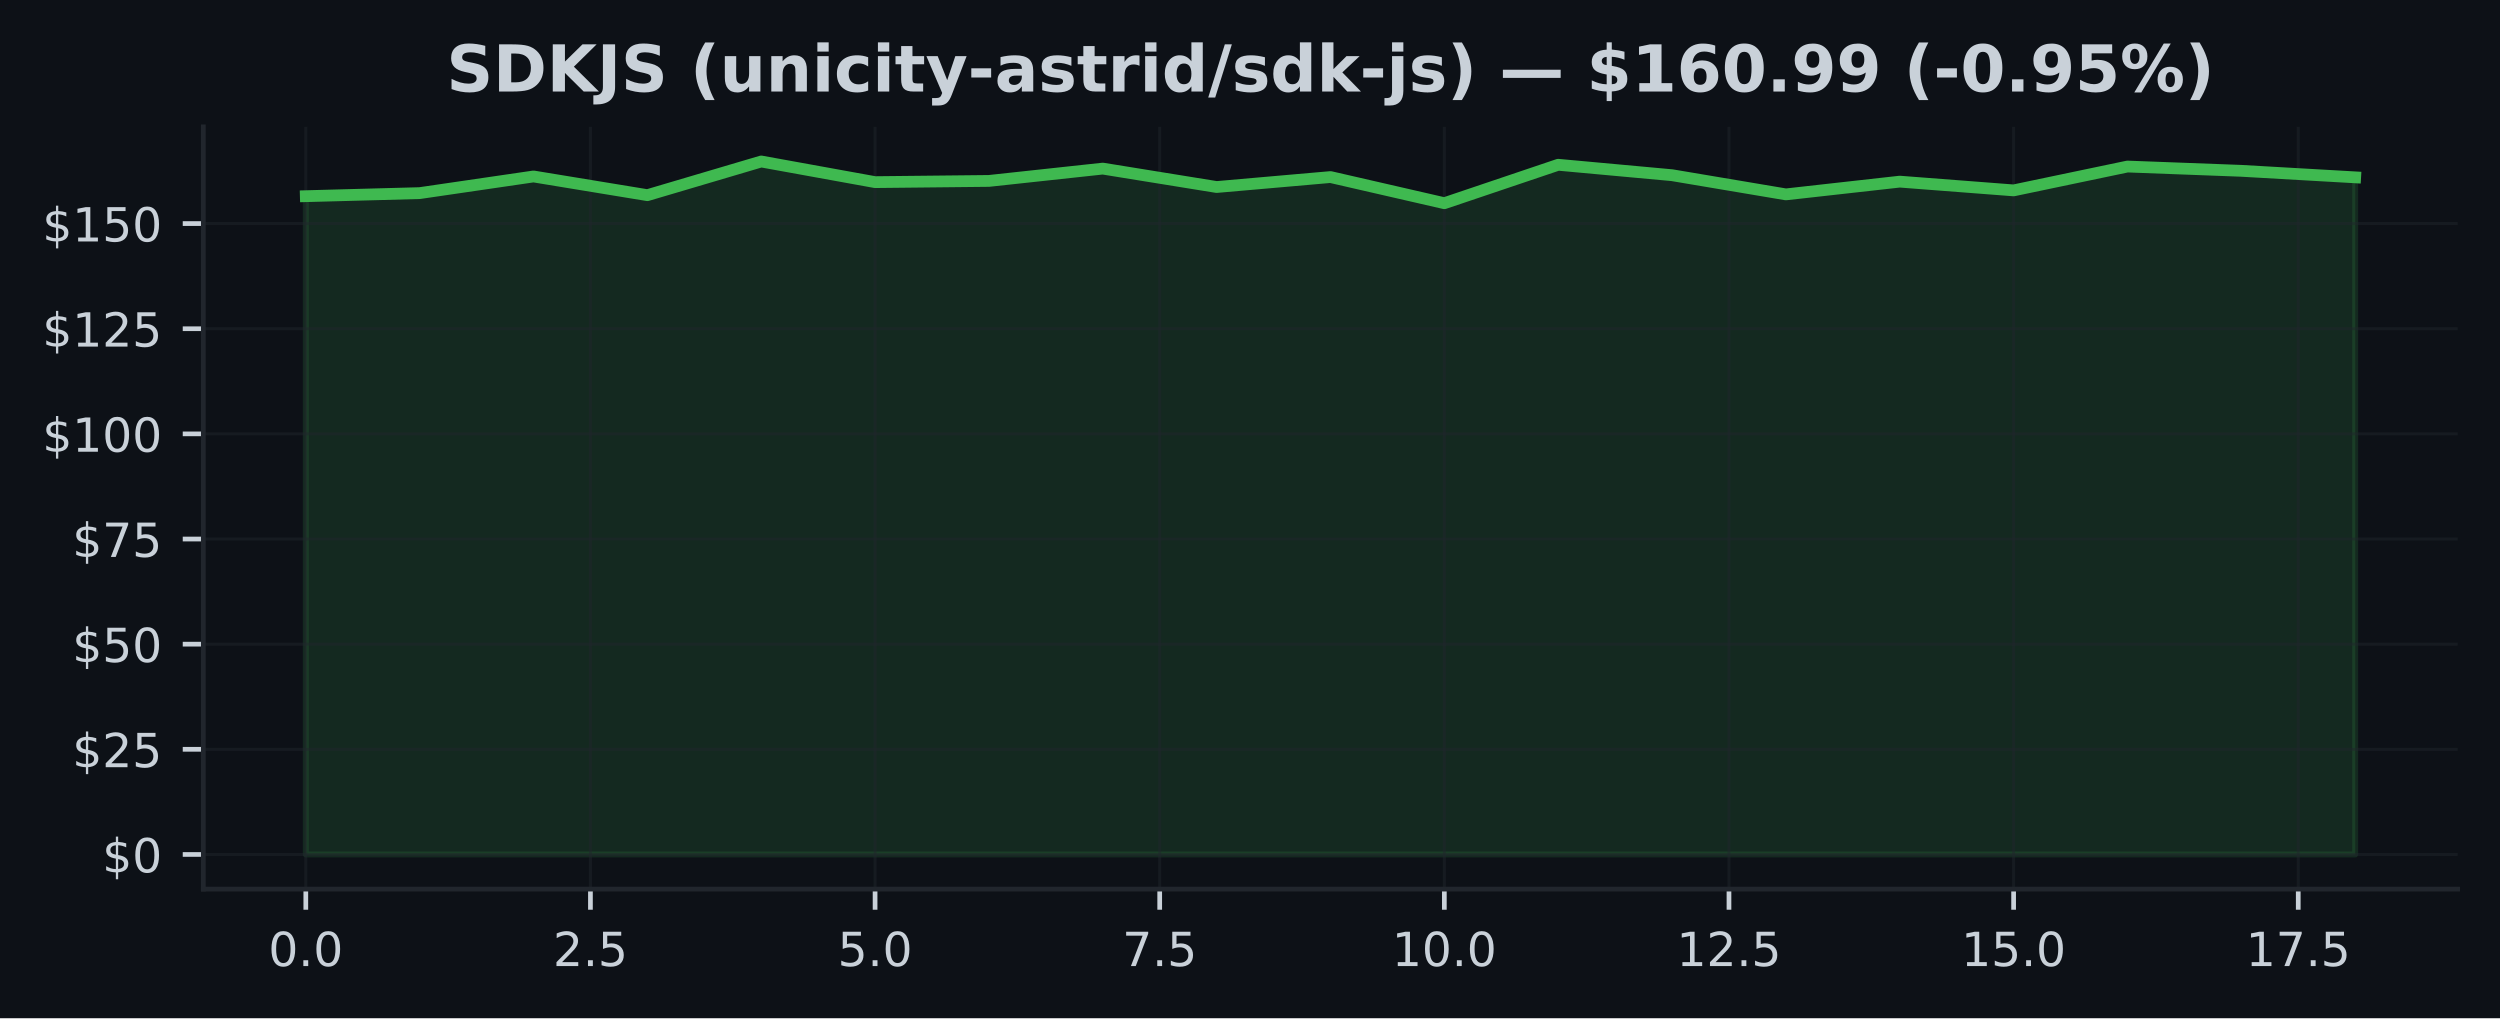
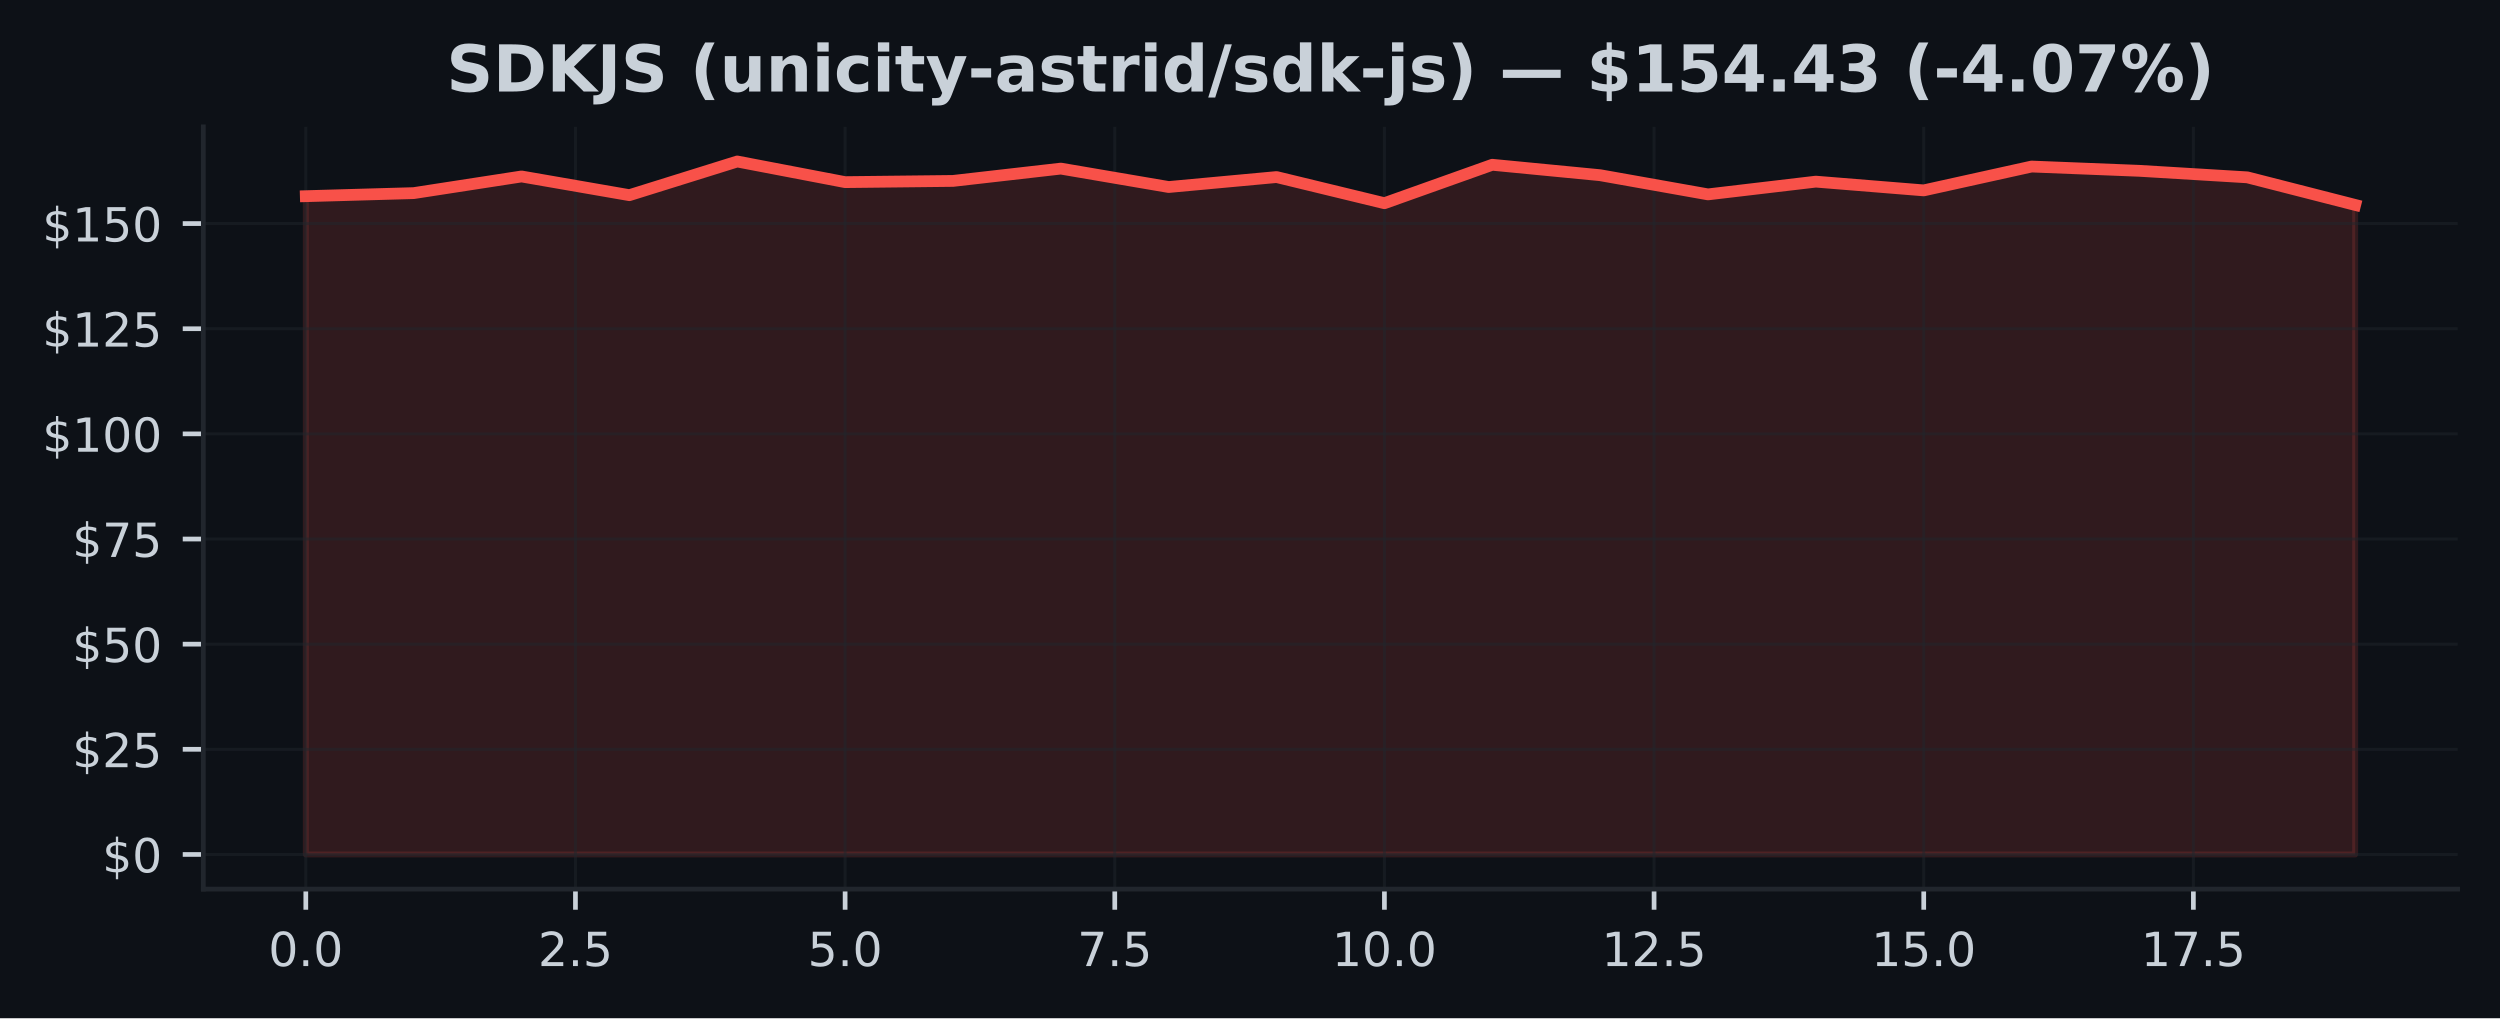
<svg xmlns="http://www.w3.org/2000/svg" xmlns:xlink="http://www.w3.org/1999/xlink" width="424.91pt" height="173.061pt" viewBox="0 0 424.91 173.061" version="1.1">
  <defs>
    <style type="text/css">*{stroke-linejoin: round; stroke-linecap: butt}</style>
  </defs>
  <g id="figure_1">
    <g id="patch_1">
      <path d="M 0 173.061  L 424.91 173.061  L 424.91 0  L 0 0  z " style="fill: #0d1117" />
    </g>
    <g id="axes_1">
      <g id="patch_2">
        <path d="M 34.56 151.118  L 417.71 151.118  L 417.71 21.558  L 34.56 21.558  z " style="fill: #0d1117" />
      </g>
      <g id="FillBetweenPolyCollection_1">
        <defs>
-           <path id="m57495ab08a" d="M 51.976 -27.832  L 51.976 -139.716  L 71.327 -140.238  L 90.678 -143.068  L 110.029 -139.887  L 129.38 -145.613  L 148.731 -142.103  L 168.082 -142.311  L 187.433 -144.405  L 206.784 -141.274  L 226.135 -142.968  L 245.486 -138.522  L 264.837 -145.056  L 284.188 -143.283  L 303.539 -140.023  L 322.89 -142.189  L 342.241 -140.702  L 361.592 -144.756  L 380.943 -144.026  L 400.294 -142.918  L 400.294 -27.832  L 400.294 -27.832  L 380.943 -27.832  L 361.592 -27.832  L 342.241 -27.832  L 322.89 -27.832  L 303.539 -27.832  L 284.188 -27.832  L 264.837 -27.832  L 245.486 -27.832  L 226.135 -27.832  L 206.784 -27.832  L 187.433 -27.832  L 168.082 -27.832  L 148.731 -27.832  L 129.38 -27.832  L 110.029 -27.832  L 90.678 -27.832  L 71.327 -27.832  L 51.976 -27.832  z " style="stroke: #3fb950; stroke-opacity: 0.15" />
+           <path id="m019cd9a33c" d="M 51.976 -27.832  L 51.976 -139.716  L 70.308 -140.238  L 88.641 -143.068  L 106.974 -139.887  L 125.306 -145.613  L 143.639 -142.103  L 161.971 -142.311  L 180.304 -144.405  L 198.636 -141.274  L 216.969 -142.968  L 235.301 -138.522  L 253.634 -145.056  L 271.966 -143.283  L 290.299 -140.023  L 308.631 -142.189  L 326.964 -140.702  L 345.296 -144.756  L 363.629 -144.026  L 381.962 -142.918  L 400.294 -138.229  L 400.294 -27.832  L 400.294 -27.832  L 381.962 -27.832  L 363.629 -27.832  L 345.296 -27.832  L 326.964 -27.832  L 308.631 -27.832  L 290.299 -27.832  L 271.966 -27.832  L 253.634 -27.832  L 235.301 -27.832  L 216.969 -27.832  L 198.636 -27.832  L 180.304 -27.832  L 161.971 -27.832  L 143.639 -27.832  L 125.306 -27.832  L 106.974 -27.832  L 88.641 -27.832  L 70.308 -27.832  L 51.976 -27.832  z " style="stroke: #f85149; stroke-opacity: 0.15" />
        </defs>
-         <g clip-path="url(#pb3dd300d07)">
-           <use xlink:href="#m57495ab08a" x="0" y="173.061" style="fill: #3fb950; fill-opacity: 0.15; stroke: #3fb950; stroke-opacity: 0.15" />
+         <g clip-path="url(#pac1cbdf2df)">
+           <use xlink:href="#m019cd9a33c" x="0" y="173.061" style="fill: #f85149; fill-opacity: 0.15; stroke: #f85149; stroke-opacity: 0.15" />
        </g>
      </g>
      <g id="matplotlib.axis_1">
        <g id="xtick_1">
          <g id="line2d_1">
-             <path d="M 51.976 151.118  L 51.976 21.558  " clip-path="url(#pb3dd300d07)" style="fill: none; stroke: #21262d; stroke-opacity: 0.5; stroke-width: 0.5; stroke-linecap: square" />
+             <path d="M 51.976 151.118  L 51.976 21.558  " clip-path="url(#pac1cbdf2df)" style="fill: none; stroke: #21262d; stroke-opacity: 0.5; stroke-width: 0.5; stroke-linecap: square" />
          </g>
          <g id="line2d_2">
            <defs>
-               <path id="mf1849d7ba9" d="M 0 0  L 0 3.5  " style="stroke: #c9d1d9; stroke-width: 0.8" />
+               <path id="m23868043ed" d="M 0 0  L 0 3.5  " style="stroke: #c9d1d9; stroke-width: 0.8" />
            </defs>
            <g>
-               <use xlink:href="#mf1849d7ba9" x="51.976" y="151.118" style="fill: #c9d1d9; stroke: #c9d1d9; stroke-width: 0.8" />
+               <use xlink:href="#m23868043ed" x="51.976" y="151.118" style="fill: #c9d1d9; stroke: #c9d1d9; stroke-width: 0.8" />
            </g>
          </g>
          <g id="text_1">
            <g style="fill: #c9d1d9" transform="translate(45.61466 164.197) scale(0.08 -0.08)">
              <defs>
                <path id="DejaVuSans-30" d="M 2034 4250  Q 1547 4250 1301 3770  Q 1056 3291 1056 2328  Q 1056 1369 1301 889  Q 1547 409 2034 409  Q 2525 409 2770 889  Q 3016 1369 3016 2328  Q 3016 3291 2770 3770  Q 2525 4250 2034 4250  z M 2034 4750  Q 2819 4750 3233 4129  Q 3647 3509 3647 2328  Q 3647 1150 3233 529  Q 2819 -91 2034 -91  Q 1250 -91 836 529  Q 422 1150 422 2328  Q 422 3509 836 4129  Q 1250 4750 2034 4750  z " transform="scale(0.015625)" />
                <path id="DejaVuSans-2e" d="M 684 794  L 1344 794  L 1344 0  L 684 0  L 684 794  z " transform="scale(0.015625)" />
              </defs>
              <use xlink:href="#DejaVuSans-30" />
              <use xlink:href="#DejaVuSans-2e" transform="translate(63.62305 0)" />
              <use xlink:href="#DejaVuSans-30" transform="translate(95.41016 0)" />
            </g>
          </g>
        </g>
        <g id="xtick_2">
          <g id="line2d_3">
-             <path d="M 100.353 151.118  L 100.353 21.558  " clip-path="url(#pb3dd300d07)" style="fill: none; stroke: #21262d; stroke-opacity: 0.5; stroke-width: 0.5; stroke-linecap: square" />
+             <path d="M 97.807 151.118  L 97.807 21.558  " clip-path="url(#pac1cbdf2df)" style="fill: none; stroke: #21262d; stroke-opacity: 0.5; stroke-width: 0.5; stroke-linecap: square" />
          </g>
          <g id="line2d_4">
            <g>
-               <use xlink:href="#mf1849d7ba9" x="100.353" y="151.118" style="fill: #c9d1d9; stroke: #c9d1d9; stroke-width: 0.8" />
+               <use xlink:href="#m23868043ed" x="97.807" y="151.118" style="fill: #c9d1d9; stroke: #c9d1d9; stroke-width: 0.8" />
            </g>
          </g>
          <g id="text_2">
-             <g style="fill: #c9d1d9" transform="translate(93.99218 164.197) scale(0.08 -0.08)">
+             <g style="fill: #c9d1d9" transform="translate(91.446 164.197) scale(0.08 -0.08)">
              <defs>
                <path id="DejaVuSans-32" d="M 1228 531  L 3431 531  L 3431 0  L 469 0  L 469 531  Q 828 903 1448 1529  Q 2069 2156 2228 2338  Q 2531 2678 2651 2914  Q 2772 3150 2772 3378  Q 2772 3750 2511 3984  Q 2250 4219 1831 4219  Q 1534 4219 1204 4116  Q 875 4013 500 3803  L 500 4441  Q 881 4594 1212 4672  Q 1544 4750 1819 4750  Q 2544 4750 2975 4387  Q 3406 4025 3406 3419  Q 3406 3131 3298 2873  Q 3191 2616 2906 2266  Q 2828 2175 2409 1742  Q 1991 1309 1228 531  z " transform="scale(0.015625)" />
                <path id="DejaVuSans-35" d="M 691 4666  L 3169 4666  L 3169 4134  L 1269 4134  L 1269 2991  Q 1406 3038 1543 3061  Q 1681 3084 1819 3084  Q 2600 3084 3056 2656  Q 3513 2228 3513 1497  Q 3513 744 3044 326  Q 2575 -91 1722 -91  Q 1428 -91 1123 -41  Q 819 9 494 109  L 494 744  Q 775 591 1075 516  Q 1375 441 1709 441  Q 2250 441 2565 725  Q 2881 1009 2881 1497  Q 2881 1984 2565 2268  Q 2250 2553 1709 2553  Q 1456 2553 1204 2497  Q 953 2441 691 2322  L 691 4666  z " transform="scale(0.015625)" />
              </defs>
              <use xlink:href="#DejaVuSans-32" />
              <use xlink:href="#DejaVuSans-2e" transform="translate(63.62305 0)" />
              <use xlink:href="#DejaVuSans-35" transform="translate(95.41016 0)" />
            </g>
          </g>
        </g>
        <g id="xtick_3">
          <g id="line2d_5">
-             <path d="M 148.731 151.118  L 148.731 21.558  " clip-path="url(#pb3dd300d07)" style="fill: none; stroke: #21262d; stroke-opacity: 0.5; stroke-width: 0.5; stroke-linecap: square" />
+             <path d="M 143.639 151.118  L 143.639 21.558  " clip-path="url(#pac1cbdf2df)" style="fill: none; stroke: #21262d; stroke-opacity: 0.5; stroke-width: 0.5; stroke-linecap: square" />
          </g>
          <g id="line2d_6">
            <g>
-               <use xlink:href="#mf1849d7ba9" x="148.731" y="151.118" style="fill: #c9d1d9; stroke: #c9d1d9; stroke-width: 0.8" />
+               <use xlink:href="#m23868043ed" x="143.639" y="151.118" style="fill: #c9d1d9; stroke: #c9d1d9; stroke-width: 0.8" />
            </g>
          </g>
          <g id="text_3">
-             <g style="fill: #c9d1d9" transform="translate(142.3697 164.197) scale(0.08 -0.08)">
+             <g style="fill: #c9d1d9" transform="translate(137.2773 164.197) scale(0.08 -0.08)">
              <use xlink:href="#DejaVuSans-35" />
              <use xlink:href="#DejaVuSans-2e" transform="translate(63.62305 0)" />
              <use xlink:href="#DejaVuSans-30" transform="translate(95.41016 0)" />
            </g>
          </g>
        </g>
        <g id="xtick_4">
          <g id="line2d_7">
-             <path d="M 197.108 151.118  L 197.108 21.558  " clip-path="url(#pb3dd300d07)" style="fill: none; stroke: #21262d; stroke-opacity: 0.5; stroke-width: 0.5; stroke-linecap: square" />
+             <path d="M 189.47 151.118  L 189.47 21.558  " clip-path="url(#pac1cbdf2df)" style="fill: none; stroke: #21262d; stroke-opacity: 0.5; stroke-width: 0.5; stroke-linecap: square" />
          </g>
          <g id="line2d_8">
            <g>
-               <use xlink:href="#mf1849d7ba9" x="197.108" y="151.118" style="fill: #c9d1d9; stroke: #c9d1d9; stroke-width: 0.8" />
+               <use xlink:href="#m23868043ed" x="189.47" y="151.118" style="fill: #c9d1d9; stroke: #c9d1d9; stroke-width: 0.8" />
            </g>
          </g>
          <g id="text_4">
-             <g style="fill: #c9d1d9" transform="translate(190.7472 164.197) scale(0.08 -0.08)">
+             <g style="fill: #c9d1d9" transform="translate(183.1087 164.197) scale(0.08 -0.08)">
              <defs>
                <path id="DejaVuSans-37" d="M 525 4666  L 3525 4666  L 3525 4397  L 1831 0  L 1172 0  L 2766 4134  L 525 4134  L 525 4666  z " transform="scale(0.015625)" />
              </defs>
              <use xlink:href="#DejaVuSans-37" />
              <use xlink:href="#DejaVuSans-2e" transform="translate(63.62305 0)" />
              <use xlink:href="#DejaVuSans-35" transform="translate(95.41016 0)" />
            </g>
          </g>
        </g>
        <g id="xtick_5">
          <g id="line2d_9">
-             <path d="M 245.486 151.118  L 245.486 21.558  " clip-path="url(#pb3dd300d07)" style="fill: none; stroke: #21262d; stroke-opacity: 0.5; stroke-width: 0.5; stroke-linecap: square" />
+             <path d="M 235.301 151.118  L 235.301 21.558  " clip-path="url(#pac1cbdf2df)" style="fill: none; stroke: #21262d; stroke-opacity: 0.5; stroke-width: 0.5; stroke-linecap: square" />
          </g>
          <g id="line2d_10">
            <g>
-               <use xlink:href="#mf1849d7ba9" x="245.486" y="151.118" style="fill: #c9d1d9; stroke: #c9d1d9; stroke-width: 0.8" />
+               <use xlink:href="#m23868043ed" x="235.301" y="151.118" style="fill: #c9d1d9; stroke: #c9d1d9; stroke-width: 0.8" />
            </g>
          </g>
          <g id="text_5">
-             <g style="fill: #c9d1d9" transform="translate(236.5798 164.197) scale(0.08 -0.08)">
+             <g style="fill: #c9d1d9" transform="translate(226.395 164.197) scale(0.08 -0.08)">
              <defs>
                <path id="DejaVuSans-31" d="M 794 531  L 1825 531  L 1825 4091  L 703 3866  L 703 4441  L 1819 4666  L 2450 4666  L 2450 531  L 3481 531  L 3481 0  L 794 0  L 794 531  z " transform="scale(0.015625)" />
              </defs>
              <use xlink:href="#DejaVuSans-31" />
              <use xlink:href="#DejaVuSans-30" transform="translate(63.62305 0)" />
              <use xlink:href="#DejaVuSans-2e" transform="translate(127.2461 0)" />
              <use xlink:href="#DejaVuSans-30" transform="translate(159.0332 0)" />
            </g>
          </g>
        </g>
        <g id="xtick_6">
          <g id="line2d_11">
-             <path d="M 293.864 151.118  L 293.864 21.558  " clip-path="url(#pb3dd300d07)" style="fill: none; stroke: #21262d; stroke-opacity: 0.5; stroke-width: 0.5; stroke-linecap: square" />
+             <path d="M 281.133 151.118  L 281.133 21.558  " clip-path="url(#pac1cbdf2df)" style="fill: none; stroke: #21262d; stroke-opacity: 0.5; stroke-width: 0.5; stroke-linecap: square" />
          </g>
          <g id="line2d_12">
            <g>
-               <use xlink:href="#mf1849d7ba9" x="293.864" y="151.118" style="fill: #c9d1d9; stroke: #c9d1d9; stroke-width: 0.8" />
+               <use xlink:href="#m23868043ed" x="281.133" y="151.118" style="fill: #c9d1d9; stroke: #c9d1d9; stroke-width: 0.8" />
            </g>
          </g>
          <g id="text_6">
-             <g style="fill: #c9d1d9" transform="translate(284.9573 164.197) scale(0.08 -0.08)">
+             <g style="fill: #c9d1d9" transform="translate(272.2264 164.197) scale(0.08 -0.08)">
              <use xlink:href="#DejaVuSans-31" />
              <use xlink:href="#DejaVuSans-32" transform="translate(63.62305 0)" />
              <use xlink:href="#DejaVuSans-2e" transform="translate(127.2461 0)" />
              <use xlink:href="#DejaVuSans-35" transform="translate(159.0332 0)" />
            </g>
          </g>
        </g>
        <g id="xtick_7">
          <g id="line2d_13">
-             <path d="M 342.241 151.118  L 342.241 21.558  " clip-path="url(#pb3dd300d07)" style="fill: none; stroke: #21262d; stroke-opacity: 0.5; stroke-width: 0.5; stroke-linecap: square" />
+             <path d="M 326.964 151.118  L 326.964 21.558  " clip-path="url(#pac1cbdf2df)" style="fill: none; stroke: #21262d; stroke-opacity: 0.5; stroke-width: 0.5; stroke-linecap: square" />
          </g>
          <g id="line2d_14">
            <g>
-               <use xlink:href="#mf1849d7ba9" x="342.241" y="151.118" style="fill: #c9d1d9; stroke: #c9d1d9; stroke-width: 0.8" />
+               <use xlink:href="#m23868043ed" x="326.964" y="151.118" style="fill: #c9d1d9; stroke: #c9d1d9; stroke-width: 0.8" />
            </g>
          </g>
          <g id="text_7">
-             <g style="fill: #c9d1d9" transform="translate(333.3348 164.197) scale(0.08 -0.08)">
+             <g style="fill: #c9d1d9" transform="translate(318.0577 164.197) scale(0.08 -0.08)">
              <use xlink:href="#DejaVuSans-31" />
              <use xlink:href="#DejaVuSans-35" transform="translate(63.62305 0)" />
              <use xlink:href="#DejaVuSans-2e" transform="translate(127.2461 0)" />
              <use xlink:href="#DejaVuSans-30" transform="translate(159.0332 0)" />
            </g>
          </g>
        </g>
        <g id="xtick_8">
          <g id="line2d_15">
-             <path d="M 390.619 151.118  L 390.619 21.558  " clip-path="url(#pb3dd300d07)" style="fill: none; stroke: #21262d; stroke-opacity: 0.5; stroke-width: 0.5; stroke-linecap: square" />
+             <path d="M 372.795 151.118  L 372.795 21.558  " clip-path="url(#pac1cbdf2df)" style="fill: none; stroke: #21262d; stroke-opacity: 0.5; stroke-width: 0.5; stroke-linecap: square" />
          </g>
          <g id="line2d_16">
            <g>
-               <use xlink:href="#mf1849d7ba9" x="390.619" y="151.118" style="fill: #c9d1d9; stroke: #c9d1d9; stroke-width: 0.8" />
+               <use xlink:href="#m23868043ed" x="372.795" y="151.118" style="fill: #c9d1d9; stroke: #c9d1d9; stroke-width: 0.8" />
            </g>
          </g>
          <g id="text_8">
-             <g style="fill: #c9d1d9" transform="translate(381.7123 164.197) scale(0.08 -0.08)">
+             <g style="fill: #c9d1d9" transform="translate(363.889 164.197) scale(0.08 -0.08)">
              <use xlink:href="#DejaVuSans-31" />
              <use xlink:href="#DejaVuSans-37" transform="translate(63.62305 0)" />
              <use xlink:href="#DejaVuSans-2e" transform="translate(127.2461 0)" />
              <use xlink:href="#DejaVuSans-35" transform="translate(159.0332 0)" />
            </g>
          </g>
        </g>
      </g>
      <g id="matplotlib.axis_2">
        <g id="ytick_1">
          <g id="line2d_17">
-             <path d="M 34.56 145.229  L 417.71 145.229  " clip-path="url(#pb3dd300d07)" style="fill: none; stroke: #21262d; stroke-opacity: 0.5; stroke-width: 0.5; stroke-linecap: square" />
+             <path d="M 34.56 145.229  L 417.71 145.229  " clip-path="url(#pac1cbdf2df)" style="fill: none; stroke: #21262d; stroke-opacity: 0.5; stroke-width: 0.5; stroke-linecap: square" />
          </g>
          <g id="line2d_18">
            <defs>
-               <path id="mf14af23ed1" d="M 0 0  L -3.5 0  " style="stroke: #c9d1d9; stroke-width: 0.8" />
+               <path id="m09f0ac89c5" d="M 0 0  L -3.5 0  " style="stroke: #c9d1d9; stroke-width: 0.8" />
            </defs>
            <g>
-               <use xlink:href="#mf14af23ed1" x="34.56" y="145.229" style="fill: #c9d1d9; stroke: #c9d1d9; stroke-width: 0.8" />
+               <use xlink:href="#m09f0ac89c5" x="34.56" y="145.229" style="fill: #c9d1d9; stroke: #c9d1d9; stroke-width: 0.8" />
            </g>
          </g>
          <g id="text_9">
            <g style="fill: #c9d1d9" transform="translate(17.38 148.2686) scale(0.08 -0.08)">
              <defs>
                <path id="DejaVuSans-24" d="M 2163 -941  L 1850 -941  L 1847 0  Q 1519 6 1191 76  Q 863 147 531 288  L 531 850  Q 850 650 1176 548  Q 1503 447 1850 444  L 1850 1869  Q 1159 1981 845 2250  Q 531 2519 531 2988  Q 531 3497 872 3790  Q 1213 4084 1850 4128  L 1850 4863  L 2163 4863  L 2163 4138  Q 2453 4125 2725 4076  Q 2997 4028 3256 3944  L 3256 3397  Q 2997 3528 2723 3600  Q 2450 3672 2163 3684  L 2163 2350  Q 2872 2241 3206 1959  Q 3541 1678 3541 1191  Q 3541 663 3186 358  Q 2831 53 2163 6  L 2163 -941  z M 1850 2406  L 1850 3688  Q 1488 3647 1297 3481  Q 1106 3316 1106 3041  Q 1106 2772 1282 2622  Q 1459 2472 1850 2406  z M 2163 1806  L 2163 453  Q 2559 506 2761 678  Q 2963 850 2963 1131  Q 2963 1406 2770 1568  Q 2578 1731 2163 1806  z " transform="scale(0.015625)" />
              </defs>
              <use xlink:href="#DejaVuSans-24" />
              <use xlink:href="#DejaVuSans-30" transform="translate(63.62305 0)" />
            </g>
          </g>
        </g>
        <g id="ytick_2">
          <g id="line2d_19">
-             <path d="M 34.56 127.357  L 417.71 127.357  " clip-path="url(#pb3dd300d07)" style="fill: none; stroke: #21262d; stroke-opacity: 0.5; stroke-width: 0.5; stroke-linecap: square" />
+             <path d="M 34.56 127.357  L 417.71 127.357  " clip-path="url(#pac1cbdf2df)" style="fill: none; stroke: #21262d; stroke-opacity: 0.5; stroke-width: 0.5; stroke-linecap: square" />
          </g>
          <g id="line2d_20">
            <g>
-               <use xlink:href="#mf14af23ed1" x="34.56" y="127.357" style="fill: #c9d1d9; stroke: #c9d1d9; stroke-width: 0.8" />
+               <use xlink:href="#m09f0ac89c5" x="34.56" y="127.357" style="fill: #c9d1d9; stroke: #c9d1d9; stroke-width: 0.8" />
            </g>
          </g>
          <g id="text_10">
            <g style="fill: #c9d1d9" transform="translate(12.29 130.3968) scale(0.08 -0.08)">
              <use xlink:href="#DejaVuSans-24" />
              <use xlink:href="#DejaVuSans-32" transform="translate(63.62305 0)" />
              <use xlink:href="#DejaVuSans-35" transform="translate(127.2461 0)" />
            </g>
          </g>
        </g>
        <g id="ytick_3">
          <g id="line2d_21">
-             <path d="M 34.56 109.486  L 417.71 109.486  " clip-path="url(#pb3dd300d07)" style="fill: none; stroke: #21262d; stroke-opacity: 0.5; stroke-width: 0.5; stroke-linecap: square" />
+             <path d="M 34.56 109.486  L 417.71 109.486  " clip-path="url(#pac1cbdf2df)" style="fill: none; stroke: #21262d; stroke-opacity: 0.5; stroke-width: 0.5; stroke-linecap: square" />
          </g>
          <g id="line2d_22">
            <g>
-               <use xlink:href="#mf14af23ed1" x="34.56" y="109.486" style="fill: #c9d1d9; stroke: #c9d1d9; stroke-width: 0.8" />
+               <use xlink:href="#m09f0ac89c5" x="34.56" y="109.486" style="fill: #c9d1d9; stroke: #c9d1d9; stroke-width: 0.8" />
            </g>
          </g>
          <g id="text_11">
            <g style="fill: #c9d1d9" transform="translate(12.29 112.5251) scale(0.08 -0.08)">
              <use xlink:href="#DejaVuSans-24" />
              <use xlink:href="#DejaVuSans-35" transform="translate(63.62305 0)" />
              <use xlink:href="#DejaVuSans-30" transform="translate(127.2461 0)" />
            </g>
          </g>
        </g>
        <g id="ytick_4">
          <g id="line2d_23">
-             <path d="M 34.56 91.614  L 417.71 91.614  " clip-path="url(#pb3dd300d07)" style="fill: none; stroke: #21262d; stroke-opacity: 0.5; stroke-width: 0.5; stroke-linecap: square" />
+             <path d="M 34.56 91.614  L 417.71 91.614  " clip-path="url(#pac1cbdf2df)" style="fill: none; stroke: #21262d; stroke-opacity: 0.5; stroke-width: 0.5; stroke-linecap: square" />
          </g>
          <g id="line2d_24">
            <g>
-               <use xlink:href="#mf14af23ed1" x="34.56" y="91.614" style="fill: #c9d1d9; stroke: #c9d1d9; stroke-width: 0.8" />
+               <use xlink:href="#m09f0ac89c5" x="34.56" y="91.614" style="fill: #c9d1d9; stroke: #c9d1d9; stroke-width: 0.8" />
            </g>
          </g>
          <g id="text_12">
            <g style="fill: #c9d1d9" transform="translate(12.29 94.65339) scale(0.08 -0.08)">
              <use xlink:href="#DejaVuSans-24" />
              <use xlink:href="#DejaVuSans-37" transform="translate(63.62305 0)" />
              <use xlink:href="#DejaVuSans-35" transform="translate(127.2461 0)" />
            </g>
          </g>
        </g>
        <g id="ytick_5">
          <g id="line2d_25">
-             <path d="M 34.56 73.742  L 417.71 73.742  " clip-path="url(#pb3dd300d07)" style="fill: none; stroke: #21262d; stroke-opacity: 0.5; stroke-width: 0.5; stroke-linecap: square" />
+             <path d="M 34.56 73.742  L 417.71 73.742  " clip-path="url(#pac1cbdf2df)" style="fill: none; stroke: #21262d; stroke-opacity: 0.5; stroke-width: 0.5; stroke-linecap: square" />
          </g>
          <g id="line2d_26">
            <g>
-               <use xlink:href="#mf14af23ed1" x="34.56" y="73.742" style="fill: #c9d1d9; stroke: #c9d1d9; stroke-width: 0.8" />
+               <use xlink:href="#m09f0ac89c5" x="34.56" y="73.742" style="fill: #c9d1d9; stroke: #c9d1d9; stroke-width: 0.8" />
            </g>
          </g>
          <g id="text_13">
            <g style="fill: #c9d1d9" transform="translate(7.2 76.78166) scale(0.08 -0.08)">
              <use xlink:href="#DejaVuSans-24" />
              <use xlink:href="#DejaVuSans-31" transform="translate(63.62305 0)" />
              <use xlink:href="#DejaVuSans-30" transform="translate(127.2461 0)" />
              <use xlink:href="#DejaVuSans-30" transform="translate(190.8691 0)" />
            </g>
          </g>
        </g>
        <g id="ytick_6">
          <g id="line2d_27">
-             <path d="M 34.56 55.871  L 417.71 55.871  " clip-path="url(#pb3dd300d07)" style="fill: none; stroke: #21262d; stroke-opacity: 0.5; stroke-width: 0.5; stroke-linecap: square" />
+             <path d="M 34.56 55.871  L 417.71 55.871  " clip-path="url(#pac1cbdf2df)" style="fill: none; stroke: #21262d; stroke-opacity: 0.5; stroke-width: 0.5; stroke-linecap: square" />
          </g>
          <g id="line2d_28">
            <g>
-               <use xlink:href="#mf14af23ed1" x="34.56" y="55.871" style="fill: #c9d1d9; stroke: #c9d1d9; stroke-width: 0.8" />
+               <use xlink:href="#m09f0ac89c5" x="34.56" y="55.871" style="fill: #c9d1d9; stroke: #c9d1d9; stroke-width: 0.8" />
            </g>
          </g>
          <g id="text_14">
            <g style="fill: #c9d1d9" transform="translate(7.2 58.90994) scale(0.08 -0.08)">
              <use xlink:href="#DejaVuSans-24" />
              <use xlink:href="#DejaVuSans-31" transform="translate(63.62305 0)" />
              <use xlink:href="#DejaVuSans-32" transform="translate(127.2461 0)" />
              <use xlink:href="#DejaVuSans-35" transform="translate(190.8691 0)" />
            </g>
          </g>
        </g>
        <g id="ytick_7">
          <g id="line2d_29">
-             <path d="M 34.56 37.999  L 417.71 37.999  " clip-path="url(#pb3dd300d07)" style="fill: none; stroke: #21262d; stroke-opacity: 0.5; stroke-width: 0.5; stroke-linecap: square" />
+             <path d="M 34.56 37.999  L 417.71 37.999  " clip-path="url(#pac1cbdf2df)" style="fill: none; stroke: #21262d; stroke-opacity: 0.5; stroke-width: 0.5; stroke-linecap: square" />
          </g>
          <g id="line2d_30">
            <g>
-               <use xlink:href="#mf14af23ed1" x="34.56" y="37.999" style="fill: #c9d1d9; stroke: #c9d1d9; stroke-width: 0.8" />
+               <use xlink:href="#m09f0ac89c5" x="34.56" y="37.999" style="fill: #c9d1d9; stroke: #c9d1d9; stroke-width: 0.8" />
            </g>
          </g>
          <g id="text_15">
            <g style="fill: #c9d1d9" transform="translate(7.2 41.03821) scale(0.08 -0.08)">
              <use xlink:href="#DejaVuSans-24" />
              <use xlink:href="#DejaVuSans-31" transform="translate(63.62305 0)" />
              <use xlink:href="#DejaVuSans-35" transform="translate(127.2461 0)" />
              <use xlink:href="#DejaVuSans-30" transform="translate(190.8691 0)" />
            </g>
          </g>
        </g>
      </g>
      <g id="line2d_31">
-         <path d="M 51.976 33.345  L 71.327 32.823  L 90.678 29.992  L 110.029 33.173  L 129.38 27.447  L 148.731 30.957  L 168.082 30.75  L 187.433 28.656  L 206.784 31.787  L 226.135 30.092  L 245.486 34.539  L 264.837 28.005  L 284.188 29.778  L 303.539 33.038  L 322.89 30.872  L 342.241 32.359  L 361.592 28.305  L 380.943 29.034  L 400.294 30.142  " clip-path="url(#pb3dd300d07)" style="fill: none; stroke: #3fb950; stroke-width: 2; stroke-linecap: square" />
+         <path d="M 51.976 33.345  L 70.308 32.823  L 88.641 29.992  L 106.974 33.173  L 125.306 27.447  L 143.639 30.957  L 161.971 30.75  L 180.304 28.656  L 198.636 31.787  L 216.969 30.092  L 235.301 34.539  L 253.634 28.005  L 271.966 29.778  L 290.299 33.038  L 308.631 30.872  L 326.964 32.359  L 345.296 28.305  L 363.629 29.034  L 381.962 30.142  L 400.294 34.832  " clip-path="url(#pac1cbdf2df)" style="fill: none; stroke: #f85149; stroke-width: 2; stroke-linecap: square" />
      </g>
      <g id="patch_3">
        <path d="M 34.56 151.118  L 34.56 21.558  " style="fill: none; stroke: #21262d; stroke-width: 0.8; stroke-linejoin: miter; stroke-linecap: square" />
      </g>
      <g id="patch_4">
        <path d="M 34.56 151.118  L 417.71 151.118  " style="fill: none; stroke: #21262d; stroke-width: 0.8; stroke-linejoin: miter; stroke-linecap: square" />
      </g>
      <g id="text_16">
        <g style="fill: #c9d1d9" transform="translate(75.88789 15.55828) scale(0.11 -0.11)">
          <defs>
            <path id="DejaVuSans-Bold-53" d="M 3834 4519  L 3834 3531  Q 3450 3703 3084 3790  Q 2719 3878 2394 3878  Q 1963 3878 1756 3759  Q 1550 3641 1550 3391  Q 1550 3203 1689 3098  Q 1828 2994 2194 2919  L 2706 2816  Q 3484 2659 3812 2340  Q 4141 2022 4141 1434  Q 4141 663 3683 286  Q 3225 -91 2284 -91  Q 1841 -91 1394 -6  Q 947 78 500 244  L 500 1259  Q 947 1022 1364 901  Q 1781 781 2169 781  Q 2563 781 2772 912  Q 2981 1044 2981 1288  Q 2981 1506 2839 1625  Q 2697 1744 2272 1838  L 1806 1941  Q 1106 2091 782 2419  Q 459 2747 459 3303  Q 459 4000 909 4375  Q 1359 4750 2203 4750  Q 2588 4750 2994 4692  Q 3400 4634 3834 4519  z " transform="scale(0.015625)" />
            <path id="DejaVuSans-Bold-44" d="M 1791 3756  L 1791 909  L 2222 909  Q 2959 909 3348 1275  Q 3738 1641 3738 2338  Q 3738 3031 3350 3393  Q 2963 3756 2222 3756  L 1791 3756  z M 588 4666  L 1856 4666  Q 2919 4666 3439 4514  Q 3959 4363 4331 4000  Q 4659 3684 4818 3271  Q 4978 2859 4978 2338  Q 4978 1809 4818 1395  Q 4659 981 4331 666  Q 3956 303 3431 151  Q 2906 0 1856 0  L 588 0  L 588 4666  z " transform="scale(0.015625)" />
            <path id="DejaVuSans-Bold-4b" d="M 588 4666  L 1791 4666  L 1791 2963  L 3525 4666  L 4922 4666  L 2675 2456  L 5153 0  L 3647 0  L 1791 1838  L 1791 0  L 588 0  L 588 4666  z " transform="scale(0.015625)" />
            <path id="DejaVuSans-Bold-4a" d="M 588 4666  L 1791 4666  L 1791 453  Q 1791 -419 1317 -850  Q 844 -1281 -116 -1281  L -359 -1281  L -359 -372  L -172 -372  Q 203 -372 395 -162  Q 588 47 588 453  L 588 4666  z " transform="scale(0.015625)" />
            <path id="DejaVuSans-Bold-20" transform="scale(0.015625)" />
            <path id="DejaVuSans-Bold-28" d="M 2413 -844  L 1484 -844  Q 1006 -72 778 623  Q 550 1319 550 2003  Q 550 2688 779 3389  Q 1009 4091 1484 4856  L 2413 4856  Q 2013 4116 1813 3408  Q 1613 2700 1613 2009  Q 1613 1319 1811 609  Q 2009 -100 2413 -844  z " transform="scale(0.015625)" />
            <path id="DejaVuSans-Bold-75" d="M 500 1363  L 500 3500  L 1625 3500  L 1625 3150  Q 1625 2866 1622 2436  Q 1619 2006 1619 1863  Q 1619 1441 1641 1255  Q 1663 1069 1716 984  Q 1784 875 1895 815  Q 2006 756 2150 756  Q 2500 756 2700 1025  Q 2900 1294 2900 1772  L 2900 3500  L 4019 3500  L 4019 0  L 2900 0  L 2900 506  Q 2647 200 2364 54  Q 2081 -91 1741 -91  Q 1134 -91 817 281  Q 500 653 500 1363  z " transform="scale(0.015625)" />
            <path id="DejaVuSans-Bold-6e" d="M 4056 2131  L 4056 0  L 2931 0  L 2931 347  L 2931 1631  Q 2931 2084 2911 2256  Q 2891 2428 2841 2509  Q 2775 2619 2662 2680  Q 2550 2741 2406 2741  Q 2056 2741 1856 2470  Q 1656 2200 1656 1722  L 1656 0  L 538 0  L 538 3500  L 1656 3500  L 1656 2988  Q 1909 3294 2193 3439  Q 2478 3584 2822 3584  Q 3428 3584 3742 3212  Q 4056 2841 4056 2131  z " transform="scale(0.015625)" />
            <path id="DejaVuSans-Bold-69" d="M 538 3500  L 1656 3500  L 1656 0  L 538 0  L 538 3500  z M 538 4863  L 1656 4863  L 1656 3950  L 538 3950  L 538 4863  z " transform="scale(0.015625)" />
            <path id="DejaVuSans-Bold-63" d="M 3366 3391  L 3366 2478  Q 3138 2634 2908 2709  Q 2678 2784 2431 2784  Q 1963 2784 1702 2511  Q 1441 2238 1441 1747  Q 1441 1256 1702 982  Q 1963 709 2431 709  Q 2694 709 2930 787  Q 3166 866 3366 1019  L 3366 103  Q 3103 6 2833 -42  Q 2563 -91 2291 -91  Q 1344 -91 809 395  Q 275 881 275 1747  Q 275 2613 809 3098  Q 1344 3584 2291 3584  Q 2566 3584 2833 3536  Q 3100 3488 3366 3391  z " transform="scale(0.015625)" />
            <path id="DejaVuSans-Bold-74" d="M 1759 4494  L 1759 3500  L 2913 3500  L 2913 2700  L 1759 2700  L 1759 1216  Q 1759 972 1856 886  Q 1953 800 2241 800  L 2816 800  L 2816 0  L 1856 0  Q 1194 0 917 276  Q 641 553 641 1216  L 641 2700  L 84 2700  L 84 3500  L 641 3500  L 641 4494  L 1759 4494  z " transform="scale(0.015625)" />
            <path id="DejaVuSans-Bold-79" d="M 78 3500  L 1197 3500  L 2138 1125  L 2938 3500  L 4056 3500  L 2584 -331  Q 2363 -916 2067 -1148  Q 1772 -1381 1288 -1381  L 641 -1381  L 641 -647  L 991 -647  Q 1275 -647 1404 -556  Q 1534 -466 1606 -231  L 1638 -134  L 78 3500  z " transform="scale(0.015625)" />
            <path id="DejaVuSans-Bold-2d" d="M 347 2297  L 2309 2297  L 2309 1388  L 347 1388  L 347 2297  z " transform="scale(0.015625)" />
            <path id="DejaVuSans-Bold-61" d="M 2106 1575  Q 1756 1575 1579 1456  Q 1403 1338 1403 1106  Q 1403 894 1545 773  Q 1688 653 1941 653  Q 2256 653 2472 879  Q 2688 1106 2688 1447  L 2688 1575  L 2106 1575  z M 3816 1997  L 3816 0  L 2688 0  L 2688 519  Q 2463 200 2181 54  Q 1900 -91 1497 -91  Q 953 -91 614 226  Q 275 544 275 1050  Q 275 1666 698 1953  Q 1122 2241 2028 2241  L 2688 2241  L 2688 2328  Q 2688 2594 2478 2717  Q 2269 2841 1825 2841  Q 1466 2841 1156 2769  Q 847 2697 581 2553  L 581 3406  Q 941 3494 1303 3539  Q 1666 3584 2028 3584  Q 2975 3584 3395 3211  Q 3816 2838 3816 1997  z " transform="scale(0.015625)" />
            <path id="DejaVuSans-Bold-73" d="M 3272 3391  L 3272 2541  Q 2913 2691 2578 2766  Q 2244 2841 1947 2841  Q 1628 2841 1473 2761  Q 1319 2681 1319 2516  Q 1319 2381 1436 2309  Q 1553 2238 1856 2203  L 2053 2175  Q 2913 2066 3209 1816  Q 3506 1566 3506 1031  Q 3506 472 3093 190  Q 2681 -91 1863 -91  Q 1516 -91 1145 -36  Q 775 19 384 128  L 384 978  Q 719 816 1070 734  Q 1422 653 1784 653  Q 2113 653 2278 743  Q 2444 834 2444 1013  Q 2444 1163 2330 1236  Q 2216 1309 1875 1350  L 1678 1375  Q 931 1469 631 1722  Q 331 1975 331 2491  Q 331 3047 712 3315  Q 1094 3584 1881 3584  Q 2191 3584 2531 3537  Q 2872 3491 3272 3391  z " transform="scale(0.015625)" />
            <path id="DejaVuSans-Bold-72" d="M 3138 2547  Q 2991 2616 2845 2648  Q 2700 2681 2553 2681  Q 2122 2681 1889 2404  Q 1656 2128 1656 1613  L 1656 0  L 538 0  L 538 3500  L 1656 3500  L 1656 2925  Q 1872 3269 2151 3426  Q 2431 3584 2822 3584  Q 2878 3584 2943 3579  Q 3009 3575 3134 3559  L 3138 2547  z " transform="scale(0.015625)" />
            <path id="DejaVuSans-Bold-64" d="M 2919 2988  L 2919 4863  L 4044 4863  L 4044 0  L 2919 0  L 2919 506  Q 2688 197 2409 53  Q 2131 -91 1766 -91  Q 1119 -91 703 423  Q 288 938 288 1747  Q 288 2556 703 3070  Q 1119 3584 1766 3584  Q 2128 3584 2408 3439  Q 2688 3294 2919 2988  z M 2181 722  Q 2541 722 2730 984  Q 2919 1247 2919 1747  Q 2919 2247 2730 2509  Q 2541 2772 2181 2772  Q 1825 2772 1636 2509  Q 1447 2247 1447 1747  Q 1447 1247 1636 984  Q 1825 722 2181 722  z " transform="scale(0.015625)" />
            <path id="DejaVuSans-Bold-2f" d="M 1644 4666  L 2338 4666  L 691 -594  L 0 -594  L 1644 4666  z " transform="scale(0.015625)" />
            <path id="DejaVuSans-Bold-6b" d="M 538 4863  L 1656 4863  L 1656 2216  L 2944 3500  L 4244 3500  L 2534 1894  L 4378 0  L 3022 0  L 1656 1459  L 1656 0  L 538 0  L 538 4863  z " transform="scale(0.015625)" />
            <path id="DejaVuSans-Bold-6a" d="M 538 3500  L 1656 3500  L 1656 63  Q 1656 -641 1318 -1011  Q 981 -1381 341 -1381  L -213 -1381  L -213 -647  L -19 -647  Q 300 -647 419 -503  Q 538 -359 538 63  L 538 3500  z M 538 4863  L 1656 4863  L 1656 3950  L 538 3950  L 538 4863  z " transform="scale(0.015625)" />
            <path id="DejaVuSans-Bold-29" d="M 513 -844  Q 913 -100 1113 609  Q 1313 1319 1313 2009  Q 1313 2700 1113 3408  Q 913 4116 513 4856  L 1441 4856  Q 1916 4091 2145 3389  Q 2375 2688 2375 2003  Q 2375 1319 2147 623  Q 1919 -72 1441 -844  L 513 -844  z " transform="scale(0.015625)" />
            <path id="DejaVuSans-Bold-2014" d="M 344 2156  L 6056 2156  L 6056 1350  L 344 1350  L 344 2156  z " transform="scale(0.015625)" />
            <path id="DejaVuSans-Bold-24" d="M 2484 -941  L 1978 -941  L 1975 0  Q 1584 16 1218 87  Q 853 159 506 288  L 506 1106  Q 866 922 1233 823  Q 1600 725 1978 713  L 1978 1684  L 1875 1703  Q 1128 1834 814 2115  Q 500 2397 500 2925  Q 500 3484 883 3798  Q 1266 4113 1975 4141  L 1978 4863  L 2484 4863  L 2484 4153  Q 2797 4128 3109 4075  Q 3422 4022 3738 3938  L 3738 3144  Q 3425 3275 3112 3348  Q 2800 3422 2484 3438  L 2484 2541  L 2584 2522  Q 3378 2397 3698 2105  Q 4019 1813 4019 1241  Q 4019 666 3637 358  Q 3256 50 2484 6  L 2484 -941  z M 1978 2613  L 1978 3428  Q 1756 3416 1623 3308  Q 1491 3200 1491 3034  Q 1491 2850 1612 2745  Q 1734 2641 1978 2613  z M 2484 1594  L 2484 725  Q 2756 728 2892 831  Q 3028 934 3028 1141  Q 3028 1353 2903 1458  Q 2778 1563 2484 1594  z " transform="scale(0.015625)" />
            <path id="DejaVuSans-Bold-31" d="M 750 831  L 1813 831  L 1813 3847  L 722 3622  L 722 4441  L 1806 4666  L 2950 4666  L 2950 831  L 4013 831  L 4013 0  L 750 0  L 750 831  z " transform="scale(0.015625)" />
-             <path id="DejaVuSans-Bold-36" d="M 2316 2303  Q 2000 2303 1842 2098  Q 1684 1894 1684 1484  Q 1684 1075 1842 870  Q 2000 666 2316 666  Q 2634 666 2792 870  Q 2950 1075 2950 1484  Q 2950 1894 2792 2098  Q 2634 2303 2316 2303  z M 3803 4544  L 3803 3681  Q 3506 3822 3243 3889  Q 2981 3956 2731 3956  Q 2194 3956 1894 3657  Q 1594 3359 1544 2772  Q 1750 2925 1990 3001  Q 2231 3078 2516 3078  Q 3231 3078 3670 2659  Q 4109 2241 4109 1563  Q 4109 813 3618 361  Q 3128 -91 2303 -91  Q 1394 -91 895 523  Q 397 1138 397 2266  Q 397 3422 980 4083  Q 1563 4744 2578 4744  Q 2900 4744 3203 4694  Q 3506 4644 3803 4544  z " transform="scale(0.015625)" />
+             <path id="DejaVuSans-Bold-35" d="M 678 4666  L 3669 4666  L 3669 3781  L 1638 3781  L 1638 3059  Q 1775 3097 1914 3117  Q 2053 3138 2203 3138  Q 3056 3138 3531 2711  Q 4006 2284 4006 1522  Q 4006 766 3489 337  Q 2972 -91 2053 -91  Q 1656 -91 1267 -14  Q 878 63 494 219  L 494 1166  Q 875 947 1217 837  Q 1559 728 1863 728  Q 2300 728 2551 942  Q 2803 1156 2803 1522  Q 2803 1891 2551 2103  Q 2300 2316 1863 2316  Q 1603 2316 1309 2248  Q 1016 2181 678 2041  L 678 4666  z " transform="scale(0.015625)" />
+             <path id="DejaVuSans-Bold-34" d="M 2356 3675  L 1038 1722  L 2356 1722  L 2356 3675  z M 2156 4666  L 3494 4666  L 3494 1722  L 4159 1722  L 4159 850  L 3494 850  L 3494 0  L 2356 0  L 2356 850  L 288 850  L 288 1881  L 2156 4666  z " transform="scale(0.015625)" />
+             <path id="DejaVuSans-Bold-2e" d="M 653 1209  L 1778 1209  L 1778 0  L 653 0  L 653 1209  z " transform="scale(0.015625)" />
+             <path id="DejaVuSans-Bold-33" d="M 2981 2516  Q 3453 2394 3698 2092  Q 3944 1791 3944 1325  Q 3944 631 3412 270  Q 2881 -91 1863 -91  Q 1503 -91 1142 -33  Q 781 25 428 141  L 428 1069  Q 766 900 1098 814  Q 1431 728 1753 728  Q 2231 728 2486 893  Q 2741 1059 2741 1369  Q 2741 1688 2480 1852  Q 2219 2016 1709 2016  L 1228 2016  L 1228 2791  L 1734 2791  Q 2188 2791 2409 2933  Q 2631 3075 2631 3366  Q 2631 3634 2415 3781  Q 2200 3928 1806 3928  Q 1516 3928 1219 3862  Q 922 3797 628 3669  L 628 4550  Q 984 4650 1334 4700  Q 1684 4750 2022 4750  Q 2931 4750 3382 4451  Q 3834 4153 3834 3553  Q 3834 3144 3618 2883  Q 3403 2622 2981 2516  z " transform="scale(0.015625)" />
            <path id="DejaVuSans-Bold-30" d="M 2944 2338  Q 2944 3213 2780 3570  Q 2616 3928 2228 3928  Q 1841 3928 1675 3570  Q 1509 3213 1509 2338  Q 1509 1453 1675 1090  Q 1841 728 2228 728  Q 2613 728 2778 1090  Q 2944 1453 2944 2338  z M 4147 2328  Q 4147 1169 3647 539  Q 3147 -91 2228 -91  Q 1306 -91 806 539  Q 306 1169 306 2328  Q 306 3491 806 4120  Q 1306 4750 2228 4750  Q 3147 4750 3647 4120  Q 4147 3491 4147 2328  z " transform="scale(0.015625)" />
-             <path id="DejaVuSans-Bold-2e" d="M 653 1209  L 1778 1209  L 1778 0  L 653 0  L 653 1209  z " transform="scale(0.015625)" />
-             <path id="DejaVuSans-Bold-39" d="M 641 103  L 641 966  Q 928 831 1190 764  Q 1453 697 1709 697  Q 2247 697 2547 995  Q 2847 1294 2900 1881  Q 2688 1725 2447 1647  Q 2206 1569 1925 1569  Q 1209 1569 770 1986  Q 331 2403 331 3084  Q 331 3838 820 4291  Q 1309 4744 2131 4744  Q 3044 4744 3544 4128  Q 4044 3513 4044 2388  Q 4044 1231 3459 570  Q 2875 -91 1856 -91  Q 1528 -91 1228 -42  Q 928 6 641 103  z M 2125 2350  Q 2441 2350 2600 2554  Q 2759 2759 2759 3169  Q 2759 3575 2600 3781  Q 2441 3988 2125 3988  Q 1809 3988 1650 3781  Q 1491 3575 1491 3169  Q 1491 2759 1650 2554  Q 1809 2350 2125 2350  z " transform="scale(0.015625)" />
-             <path id="DejaVuSans-Bold-35" d="M 678 4666  L 3669 4666  L 3669 3781  L 1638 3781  L 1638 3059  Q 1775 3097 1914 3117  Q 2053 3138 2203 3138  Q 3056 3138 3531 2711  Q 4006 2284 4006 1522  Q 4006 766 3489 337  Q 2972 -91 2053 -91  Q 1656 -91 1267 -14  Q 878 63 494 219  L 494 1166  Q 875 947 1217 837  Q 1559 728 1863 728  Q 2300 728 2551 942  Q 2803 1156 2803 1522  Q 2803 1891 2551 2103  Q 2300 2316 1863 2316  Q 1603 2316 1309 2248  Q 1016 2181 678 2041  L 678 4666  z " transform="scale(0.015625)" />
+             <path id="DejaVuSans-Bold-37" d="M 428 4666  L 3944 4666  L 3944 3988  L 2125 0  L 953 0  L 2675 3781  L 428 3781  L 428 4666  z " transform="scale(0.015625)" />
            <path id="DejaVuSans-Bold-25" d="M 4959 1925  Q 4738 1925 4616 1733  Q 4494 1541 4494 1184  Q 4494 825 4614 633  Q 4734 441 4959 441  Q 5184 441 5303 633  Q 5422 825 5422 1184  Q 5422 1541 5301 1733  Q 5181 1925 4959 1925  z M 4959 2450  Q 5541 2450 5875 2112  Q 6209 1775 6209 1184  Q 6209 594 5875 251  Q 5541 -91 4959 -91  Q 4378 -91 4042 251  Q 3706 594 3706 1184  Q 3706 1772 4042 2111  Q 4378 2450 4959 2450  z M 2094 -91  L 1403 -91  L 4319 4750  L 5013 4750  L 2094 -91  z M 1453 4750  Q 2034 4750 2367 4411  Q 2700 4072 2700 3481  Q 2700 2891 2367 2550  Q 2034 2209 1453 2209  Q 872 2209 539 2550  Q 206 2891 206 3481  Q 206 4072 539 4411  Q 872 4750 1453 4750  z M 1453 4225  Q 1228 4225 1106 4031  Q 984 3838 984 3481  Q 984 3122 1106 2926  Q 1228 2731 1453 2731  Q 1678 2731 1798 2926  Q 1919 3122 1919 3481  Q 1919 3838 1797 4031  Q 1675 4225 1453 4225  z " transform="scale(0.015625)" />
          </defs>
          <use xlink:href="#DejaVuSans-Bold-53" />
          <use xlink:href="#DejaVuSans-Bold-44" transform="translate(72.02148 0)" />
          <use xlink:href="#DejaVuSans-Bold-4b" transform="translate(155.0293 0)" />
          <use xlink:href="#DejaVuSans-Bold-4a" transform="translate(232.5195 0)" />
          <use xlink:href="#DejaVuSans-Bold-53" transform="translate(269.7266 0)" />
          <use xlink:href="#DejaVuSans-Bold-20" transform="translate(341.748 0)" />
          <use xlink:href="#DejaVuSans-Bold-28" transform="translate(376.5625 0)" />
          <use xlink:href="#DejaVuSans-Bold-75" transform="translate(422.2656 0)" />
          <use xlink:href="#DejaVuSans-Bold-6e" transform="translate(493.457 0)" />
          <use xlink:href="#DejaVuSans-Bold-69" transform="translate(564.6484 0)" />
          <use xlink:href="#DejaVuSans-Bold-63" transform="translate(598.9258 0)" />
          <use xlink:href="#DejaVuSans-Bold-69" transform="translate(658.2031 0)" />
          <use xlink:href="#DejaVuSans-Bold-74" transform="translate(692.4805 0)" />
          <use xlink:href="#DejaVuSans-Bold-79" transform="translate(740.2832 0)" />
          <use xlink:href="#DejaVuSans-Bold-2d" transform="translate(805.4688 0)" />
          <use xlink:href="#DejaVuSans-Bold-61" transform="translate(846.9727 0)" />
          <use xlink:href="#DejaVuSans-Bold-73" transform="translate(914.4531 0)" />
          <use xlink:href="#DejaVuSans-Bold-74" transform="translate(973.9746 0)" />
          <use xlink:href="#DejaVuSans-Bold-72" transform="translate(1021.777 0)" />
          <use xlink:href="#DejaVuSans-Bold-69" transform="translate(1071.094 0)" />
          <use xlink:href="#DejaVuSans-Bold-64" transform="translate(1105.371 0)" />
          <use xlink:href="#DejaVuSans-Bold-2f" transform="translate(1176.953 0)" />
          <use xlink:href="#DejaVuSans-Bold-73" transform="translate(1213.477 0)" />
          <use xlink:href="#DejaVuSans-Bold-64" transform="translate(1272.998 0)" />
          <use xlink:href="#DejaVuSans-Bold-6b" transform="translate(1344.58 0)" />
          <use xlink:href="#DejaVuSans-Bold-2d" transform="translate(1411.084 0)" />
          <use xlink:href="#DejaVuSans-Bold-6a" transform="translate(1452.588 0)" />
          <use xlink:href="#DejaVuSans-Bold-73" transform="translate(1486.865 0)" />
          <use xlink:href="#DejaVuSans-Bold-29" transform="translate(1546.387 0)" />
          <use xlink:href="#DejaVuSans-Bold-20" transform="translate(1592.09 0)" />
          <use xlink:href="#DejaVuSans-Bold-2014" transform="translate(1626.904 0)" />
          <use xlink:href="#DejaVuSans-Bold-20" transform="translate(1726.904 0)" />
          <use xlink:href="#DejaVuSans-Bold-24" transform="translate(1761.719 0)" />
          <use xlink:href="#DejaVuSans-Bold-31" transform="translate(1831.299 0)" />
-           <use xlink:href="#DejaVuSans-Bold-36" transform="translate(1900.879 0)" />
-           <use xlink:href="#DejaVuSans-Bold-30" transform="translate(1970.459 0)" />
+           <use xlink:href="#DejaVuSans-Bold-35" transform="translate(1900.879 0)" />
+           <use xlink:href="#DejaVuSans-Bold-34" transform="translate(1970.459 0)" />
          <use xlink:href="#DejaVuSans-Bold-2e" transform="translate(2040.039 0)" />
-           <use xlink:href="#DejaVuSans-Bold-39" transform="translate(2078.027 0)" />
-           <use xlink:href="#DejaVuSans-Bold-39" transform="translate(2147.607 0)" />
+           <use xlink:href="#DejaVuSans-Bold-34" transform="translate(2078.027 0)" />
+           <use xlink:href="#DejaVuSans-Bold-33" transform="translate(2147.607 0)" />
          <use xlink:href="#DejaVuSans-Bold-20" transform="translate(2217.188 0)" />
          <use xlink:href="#DejaVuSans-Bold-28" transform="translate(2252.002 0)" />
          <use xlink:href="#DejaVuSans-Bold-2d" transform="translate(2297.705 0)" />
-           <use xlink:href="#DejaVuSans-Bold-30" transform="translate(2339.209 0)" />
+           <use xlink:href="#DejaVuSans-Bold-34" transform="translate(2339.209 0)" />
          <use xlink:href="#DejaVuSans-Bold-2e" transform="translate(2408.789 0)" />
-           <use xlink:href="#DejaVuSans-Bold-39" transform="translate(2446.777 0)" />
-           <use xlink:href="#DejaVuSans-Bold-35" transform="translate(2516.357 0)" />
+           <use xlink:href="#DejaVuSans-Bold-30" transform="translate(2446.777 0)" />
+           <use xlink:href="#DejaVuSans-Bold-37" transform="translate(2516.357 0)" />
          <use xlink:href="#DejaVuSans-Bold-25" transform="translate(2585.938 0)" />
          <use xlink:href="#DejaVuSans-Bold-29" transform="translate(2686.133 0)" />
        </g>
      </g>
    </g>
  </g>
  <defs>
-     <clipPath id="pb3dd300d07">
+     <clipPath id="pac1cbdf2df">
      <rect x="34.56" y="21.558" width="383.15" height="129.56" />
    </clipPath>
  </defs>
</svg>
